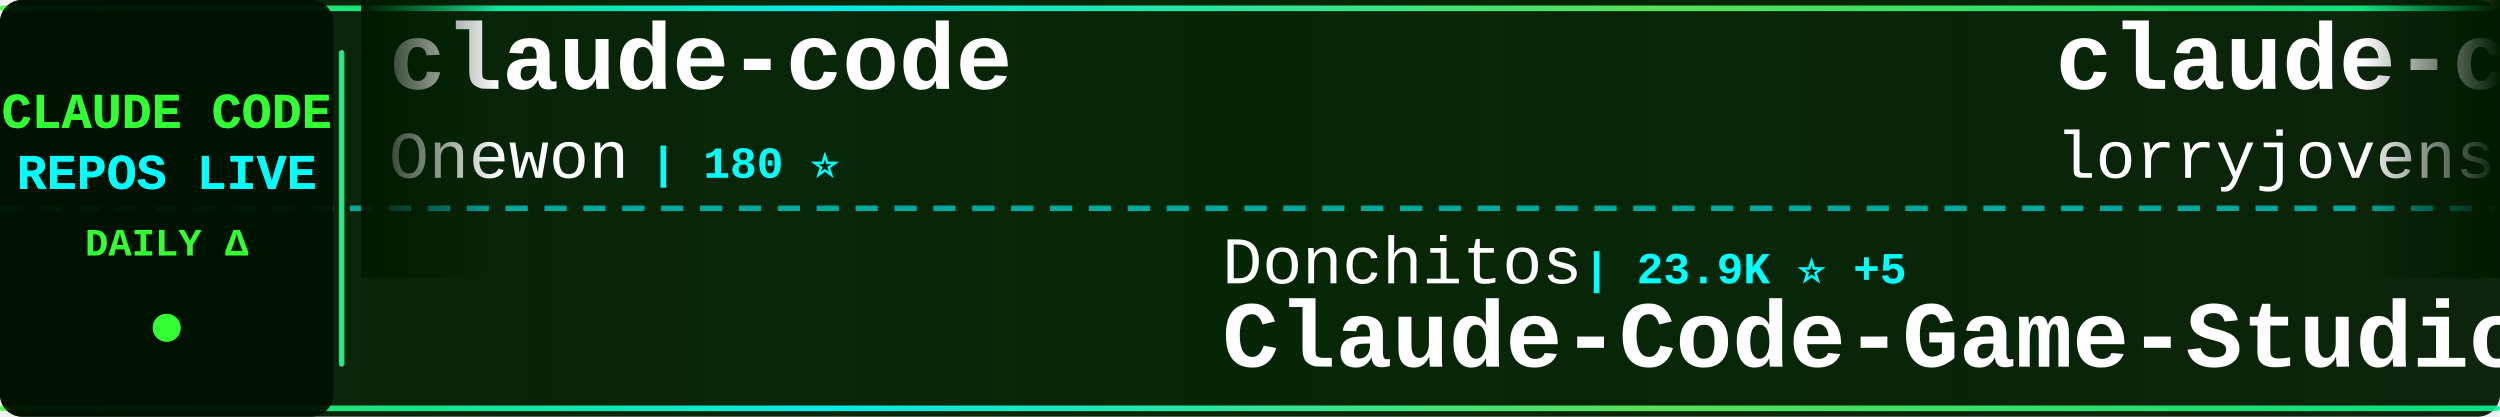
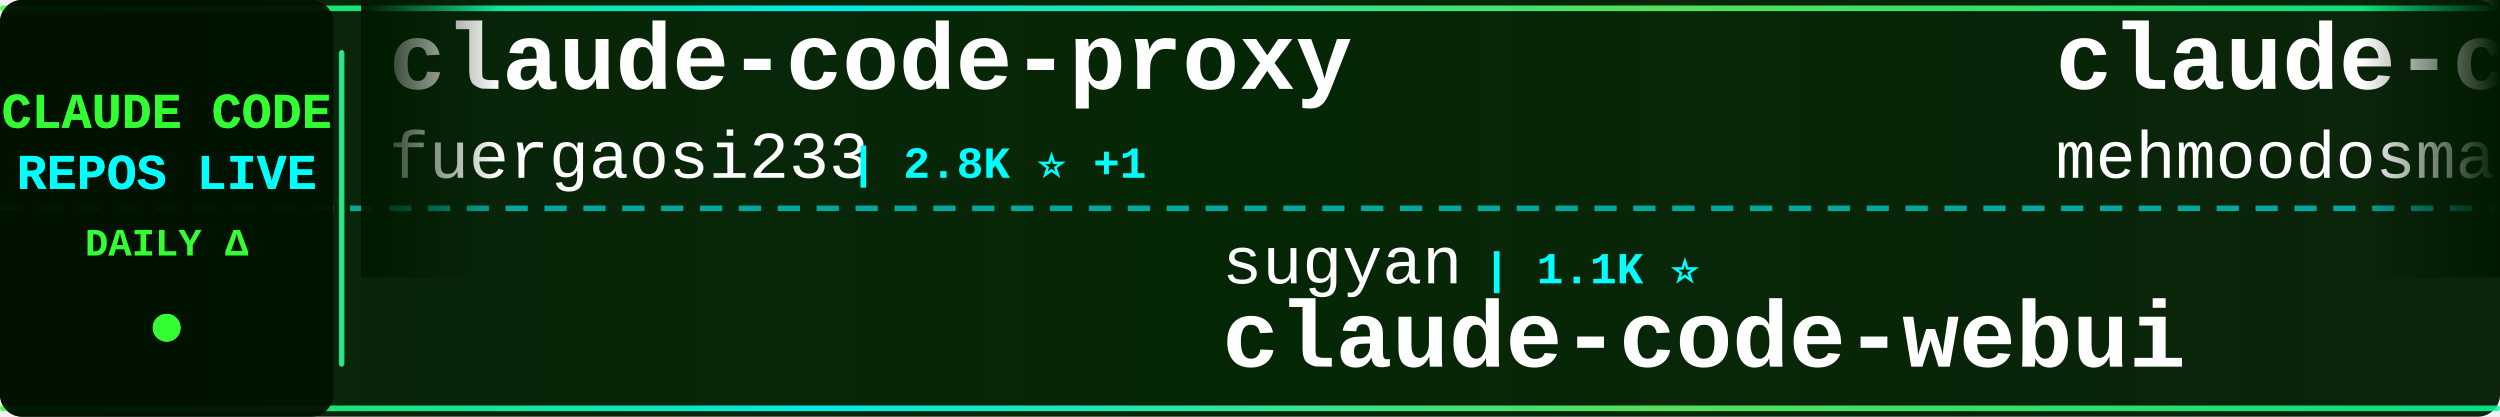
<svg xmlns="http://www.w3.org/2000/svg" width="900" height="150">
  <defs>
    <linearGradient id="tickerBg" x1="0%" y1="0%" x2="100%" y2="0%">
      <stop offset="0%" style="stop-color:#001a00;stop-opacity:0.95" />
      <stop offset="50%" style="stop-color:#002200;stop-opacity:0.98" />
      <stop offset="100%" style="stop-color:#001a00;stop-opacity:0.95" />
    </linearGradient>
    <linearGradient id="borderGrad" x1="0%" y1="0%" x2="100%" y2="0%">
      <stop offset="0%" style="stop-color:#33ff33;stop-opacity:0.85">
        <animate attributeName="stop-opacity" values="0.85;1;0.85" dur="2s" repeatCount="indefinite" />
      </stop>
      <stop offset="33%" style="stop-color:#00ffff;stop-opacity:0.9">
        <animate attributeName="stop-opacity" values="0.9;1;0.9" dur="2.2s" repeatCount="indefinite" />
      </stop>
      <stop offset="66%" style="stop-color:#66ff66;stop-opacity:0.85">
        <animate attributeName="stop-opacity" values="0.85;1;0.85" dur="1.8s" repeatCount="indefinite" />
      </stop>
      <stop offset="100%" style="stop-color:#00ff99;stop-opacity:0.85">
        <animate attributeName="stop-opacity" values="0.85;1;0.85" dur="2s" repeatCount="indefinite" />
      </stop>
    </linearGradient>
    <filter id="textGlow">
      <feGaussianBlur stdDeviation="0.1" result="coloredBlur" />
      <feMerge>
        <feMergeNode in="coloredBlur" />
        <feMergeNode in="SourceGraphic" />
      </feMerge>
    </filter>
    <filter id="metricGlow">
      <feGaussianBlur stdDeviation="0.2" result="coloredBlur" />
      <feMerge>
        <feMergeNode in="coloredBlur" />
        <feMergeNode in="SourceGraphic" />
      </feMerge>
    </filter>
    <linearGradient id="leftFade" x1="0%" y1="0%" x2="100%" y2="0%">
      <stop offset="0%" style="stop-color:#001a00;stop-opacity:1" />
      <stop offset="100%" style="stop-color:#001a00;stop-opacity:0" />
    </linearGradient>
    <linearGradient id="rightFade" x1="0%" y1="0%" x2="100%" y2="0%">
      <stop offset="0%" style="stop-color:#001a00;stop-opacity:0" />
      <stop offset="100%" style="stop-color:#001a00;stop-opacity:1" />
    </linearGradient>
  </defs>
  <rect width="900" height="150" fill="url(#tickerBg)" rx="8" />
  <rect x="0" y="2" width="900" height="2" fill="url(#borderGrad)" rx="1" />
  <rect x="0" y="146" width="900" height="2" fill="url(#borderGrad)" rx="1" />
  <line x1="0" y1="75" x2="900" y2="75" stroke="#00ffff" stroke-width="2" stroke-dasharray="8 6" opacity="0.6" />
  <rect x="0" y="0" width="120" height="150" fill="#001100" opacity="0.95" rx="8" />
  <text x="60" y="46" font-family="'Courier New', monospace" font-size="18" font-weight="bold" fill="#33ff33" text-anchor="middle" filter="url(#textGlow)">
    CLAUDE CODE
  </text>
  <text x="60" y="68" font-family="'Courier New', monospace" font-size="18" font-weight="bold" fill="#00ffff" text-anchor="middle" filter="url(#textGlow)">
    REPOS LIVE
  </text>
  <text x="60" y="92" font-family="'Courier New', monospace" font-size="14" font-weight="bold" fill="#33ff33" text-anchor="middle">
    DAILY Δ
  </text>
  <circle cx="60" cy="118" r="5" fill="#33ff33" filter="url(#metricGlow)">
    <animate attributeName="r" values="4;6;4" dur="1.5s" repeatCount="indefinite" />
    <animate attributeName="opacity" values="0.6;1;0.6" dur="1.5s" repeatCount="indefinite" />
  </circle>
  <rect x="122" y="18" width="2" height="114" fill="url(#borderGrad)" rx="1" />
  <clipPath id="tickerClip">
    <rect x="130" y="0" width="770" height="150" />
  </clipPath>
  <g clip-path="url(#tickerClip)">
    <g id="tickerItems">
      <animateTransform attributeName="transform" attributeType="XML" type="translate" from="0 0" to="-3000 0" dur="54s" repeatCount="indefinite" />
      <g transform="translate(0, 0)">
-         <text x="140" y="32" font-family="'Courier New', monospace" font-size="34" font-weight="bold" fill="#ffffff">claude-code</text>
-         <text x="140" y="64" font-family="'Courier New', monospace" font-size="24" font-weight="normal" fill="#ffffff" opacity="1.0">Onewon</text>
-         <text x="234" y="64" font-family="'Courier New', monospace" font-size="16" font-weight="bold" fill="#00ffff"> | 180 ⭐</text>
+         <text x="140" y="32" font-family="'Courier New', monospace" font-size="34" font-weight="bold" fill="#ffffff">claude-code-proxy</text>
+         <text x="140" y="64" font-family="'Courier New', monospace" font-size="24" font-weight="normal" fill="#ffffff" opacity="1.0">fuergaosi233</text>
+         <text x="306" y="64" font-family="'Courier New', monospace" font-size="16" font-weight="bold" fill="#00ffff"> | 2.8K ⭐ +1</text>
      </g>
      <g transform="translate(300, 0)">
-         <text x="140" y="102" font-family="'Courier New', monospace" font-size="24" font-weight="normal" fill="#ffffff" opacity="1.0">Donchitos</text>
-         <text x="270" y="102" font-family="'Courier New', monospace" font-size="16" font-weight="bold" fill="#00ffff"> | 23.9K ⭐ +5</text>
-         <text x="140" y="132" font-family="'Courier New', monospace" font-size="34" font-weight="bold" fill="#ffffff">Claude-Code-Game-Studios</text>
+         <text x="140" y="102" font-family="'Courier New', monospace" font-size="24" font-weight="normal" fill="#ffffff" opacity="1.0">sugyan</text>
+         <text x="234" y="102" font-family="'Courier New', monospace" font-size="16" font-weight="bold" fill="#00ffff"> | 1.1K ⭐</text>
+         <text x="140" y="132" font-family="'Courier New', monospace" font-size="34" font-weight="bold" fill="#ffffff">claude-code-webui</text>
      </g>
      <g transform="translate(600, 0)">
-         <text x="140" y="32" font-family="'Courier New', monospace" font-size="34" font-weight="bold" fill="#ffffff">claude-code-rust</text>
-         <text x="140" y="64" font-family="'Courier New', monospace" font-size="24" font-weight="normal" fill="#ffffff" opacity="1.0">lorryjovens-hub</text>
-         <text x="342" y="64" font-family="'Courier New', monospace" font-size="16" font-weight="bold" fill="#00ffff"> | 1.7K ⭐</text>
+         <text x="140" y="32" font-family="'Courier New', monospace" font-size="34" font-weight="bold" fill="#ffffff">claude-code</text>
+         <text x="140" y="64" font-family="'Courier New', monospace" font-size="24" font-weight="normal" fill="#ffffff" opacity="1.0">mehmoodosman</text>
+         <text x="306" y="64" font-family="'Courier New', monospace" font-size="16" font-weight="bold" fill="#00ffff"> | 172 ⭐</text>
      </g>
      <g transform="translate(900, 0)">
-         <text x="140" y="102" font-family="'Courier New', monospace" font-size="24" font-weight="normal" fill="#ffffff" opacity="1.0">zebbern</text>
-         <text x="246" y="102" font-family="'Courier New', monospace" font-size="16" font-weight="bold" fill="#00ffff"> | 4.6K ⭐ +1</text>
-         <text x="140" y="132" font-family="'Courier New', monospace" font-size="34" font-weight="bold" fill="#ffffff">claude-code-guide</text>
+         <text x="140" y="102" font-family="'Courier New', monospace" font-size="24" font-weight="normal" fill="#ffffff" opacity="1.0">daymade</text>
+         <text x="246" y="102" font-family="'Courier New', monospace" font-size="16" font-weight="bold" fill="#00ffff"> | 1.3K ⭐</text>
+         <text x="140" y="132" font-family="'Courier New', monospace" font-size="34" font-weight="bold" fill="#ffffff">claude-code-skills</text>
      </g>
      <g transform="translate(1200, 0)">
-         <text x="140" y="32" font-family="'Courier New', monospace" font-size="34" font-weight="bold" fill="#ffffff">claude-code-router</text>
-         <text x="140" y="64" font-family="'Courier New', monospace" font-size="24" font-weight="normal" fill="#ffffff" opacity="1.0">musistudio</text>
-         <text x="282" y="64" font-family="'Courier New', monospace" font-size="16" font-weight="bold" fill="#00ffff"> | 36.7K ⭐</text>
+         <text x="140" y="32" font-family="'Courier New', monospace" font-size="34" font-weight="bold" fill="#ffffff">Claude-Code</text>
+         <text x="140" y="64" font-family="'Courier New', monospace" font-size="24" font-weight="normal" fill="#ffffff" opacity="1.0">pengchengneo</text>
+         <text x="306" y="64" font-family="'Courier New', monospace" font-size="16" font-weight="bold" fill="#00ffff"> | 1.7K ⭐</text>
      </g>
      <g transform="translate(1500, 0)">
-         <text x="140" y="102" font-family="'Courier New', monospace" font-size="24" font-weight="normal" fill="#ffffff" opacity="1.0">ding113</text>
-         <text x="246" y="102" font-family="'Courier New', monospace" font-size="16" font-weight="bold" fill="#00ffff"> | 3.3K ⭐</text>
-         <text x="140" y="132" font-family="'Courier New', monospace" font-size="34" font-weight="bold" fill="#ffffff">claude-code-hub</text>
+         <text x="140" y="102" font-family="'Courier New', monospace" font-size="24" font-weight="normal" fill="#ffffff" opacity="1.0">musistudio</text>
+         <text x="282" y="102" font-family="'Courier New', monospace" font-size="16" font-weight="bold" fill="#00ffff"> | 36.7K ⭐ +7</text>
+         <text x="140" y="132" font-family="'Courier New', monospace" font-size="34" font-weight="bold" fill="#ffffff">claude-code-router</text>
      </g>
      <g transform="translate(1800, 0)">
-         <text x="140" y="32" font-family="'Courier New', monospace" font-size="34" font-weight="bold" fill="#ffffff">claude-code</text>
-         <text x="140" y="64" font-family="'Courier New', monospace" font-size="24" font-weight="normal" fill="#ffffff" opacity="1.0">freestylefly</text>
-         <text x="306" y="64" font-family="'Courier New', monospace" font-size="16" font-weight="bold" fill="#00ffff"> | 128 ⭐</text>
+         <text x="140" y="32" font-family="'Courier New', monospace" font-size="34" font-weight="bold" fill="#ffffff">Claude-Code</text>
+         <text x="140" y="64" font-family="'Courier New', monospace" font-size="24" font-weight="normal" fill="#ffffff" opacity="1.0">KPR111</text>
+         <text x="234" y="64" font-family="'Courier New', monospace" font-size="16" font-weight="bold" fill="#00ffff"> | 18 ⭐</text>
      </g>
      <g transform="translate(2100, 0)">
-         <text x="140" y="102" font-family="'Courier New', monospace" font-size="24" font-weight="normal" fill="#ffffff" opacity="1.0">VILA-Lab</text>
-         <text x="258" y="102" font-family="'Courier New', monospace" font-size="16" font-weight="bold" fill="#00ffff"> | 2.1K ⭐ +2</text>
-         <text x="140" y="132" font-family="'Courier New', monospace" font-size="34" font-weight="bold" fill="#ffffff">Dive-into-Claude-Code</text>
+         <text x="140" y="102" font-family="'Courier New', monospace" font-size="24" font-weight="normal" fill="#ffffff" opacity="1.0">T-Lab-CUHKSZ</text>
+         <text x="306" y="102" font-family="'Courier New', monospace" font-size="16" font-weight="bold" fill="#00ffff"> | 328 ⭐</text>
+         <text x="140" y="132" font-family="'Courier New', monospace" font-size="34" font-weight="bold" fill="#ffffff">claude-code</text>
      </g>
      <g transform="translate(2400, 0)">
-         <text x="140" y="32" font-family="'Courier New', monospace" font-size="34" font-weight="bold" fill="#ffffff">claude-code-book</text>
-         <text x="140" y="64" font-family="'Courier New', monospace" font-size="24" font-weight="normal" fill="#ffffff" opacity="1.0">lintsinghua</text>
-         <text x="294" y="64" font-family="'Courier New', monospace" font-size="16" font-weight="bold" fill="#00ffff"> | 4.1K ⭐</text>
+         <text x="140" y="32" font-family="'Courier New', monospace" font-size="34" font-weight="bold" fill="#ffffff">claude-code-prompts</text>
+         <text x="140" y="64" font-family="'Courier New', monospace" font-size="24" font-weight="normal" fill="#ffffff" opacity="1.0">repowise-dev</text>
+         <text x="306" y="64" font-family="'Courier New', monospace" font-size="16" font-weight="bold" fill="#00ffff"> | 1.2K ⭐</text>
      </g>
      <g transform="translate(2700, 0)">
-         <text x="140" y="102" font-family="'Courier New', monospace" font-size="24" font-weight="normal" fill="#ffffff" opacity="1.0">Windy3f3f3f3f</text>
-         <text x="318" y="102" font-family="'Courier New', monospace" font-size="16" font-weight="bold" fill="#00ffff"> | 3.4K ⭐ +2</text>
-         <text x="140" y="132" font-family="'Courier New', monospace" font-size="34" font-weight="bold" fill="#ffffff">how-claude-code-works</text>
+         <text x="140" y="102" font-family="'Courier New', monospace" font-size="24" font-weight="normal" fill="#ffffff" opacity="1.0">OrcaWhisper</text>
+         <text x="294" y="102" font-family="'Courier New', monospace" font-size="16" font-weight="bold" fill="#00ffff"> | 90 ⭐</text>
+         <text x="140" y="132" font-family="'Courier New', monospace" font-size="34" font-weight="bold" fill="#ffffff">Claude-Code</text>
      </g>
      <g transform="translate(3000, 0)">
-         <text x="140" y="32" font-family="'Courier New', monospace" font-size="34" font-weight="bold" fill="#ffffff">claude-code</text>
-         <text x="140" y="64" font-family="'Courier New', monospace" font-size="24" font-weight="normal" fill="#ffffff" opacity="1.0">Onewon</text>
-         <text x="234" y="64" font-family="'Courier New', monospace" font-size="16" font-weight="bold" fill="#00ffff"> | 180 ⭐</text>
+         <text x="140" y="32" font-family="'Courier New', monospace" font-size="34" font-weight="bold" fill="#ffffff">claude-code-proxy</text>
+         <text x="140" y="64" font-family="'Courier New', monospace" font-size="24" font-weight="normal" fill="#ffffff" opacity="1.0">fuergaosi233</text>
+         <text x="306" y="64" font-family="'Courier New', monospace" font-size="16" font-weight="bold" fill="#00ffff"> | 2.8K ⭐ +1</text>
      </g>
      <g transform="translate(3300, 0)">
-         <text x="140" y="102" font-family="'Courier New', monospace" font-size="24" font-weight="normal" fill="#ffffff" opacity="1.0">Donchitos</text>
-         <text x="270" y="102" font-family="'Courier New', monospace" font-size="16" font-weight="bold" fill="#00ffff"> | 23.9K ⭐ +5</text>
-         <text x="140" y="132" font-family="'Courier New', monospace" font-size="34" font-weight="bold" fill="#ffffff">Claude-Code-Game-Studios</text>
+         <text x="140" y="102" font-family="'Courier New', monospace" font-size="24" font-weight="normal" fill="#ffffff" opacity="1.0">sugyan</text>
+         <text x="234" y="102" font-family="'Courier New', monospace" font-size="16" font-weight="bold" fill="#00ffff"> | 1.1K ⭐</text>
+         <text x="140" y="132" font-family="'Courier New', monospace" font-size="34" font-weight="bold" fill="#ffffff">claude-code-webui</text>
      </g>
      <g transform="translate(3600, 0)">
-         <text x="140" y="32" font-family="'Courier New', monospace" font-size="34" font-weight="bold" fill="#ffffff">claude-code-rust</text>
-         <text x="140" y="64" font-family="'Courier New', monospace" font-size="24" font-weight="normal" fill="#ffffff" opacity="1.0">lorryjovens-hub</text>
-         <text x="342" y="64" font-family="'Courier New', monospace" font-size="16" font-weight="bold" fill="#00ffff"> | 1.7K ⭐</text>
+         <text x="140" y="32" font-family="'Courier New', monospace" font-size="34" font-weight="bold" fill="#ffffff">claude-code</text>
+         <text x="140" y="64" font-family="'Courier New', monospace" font-size="24" font-weight="normal" fill="#ffffff" opacity="1.0">mehmoodosman</text>
+         <text x="306" y="64" font-family="'Courier New', monospace" font-size="16" font-weight="bold" fill="#00ffff"> | 172 ⭐</text>
      </g>
      <g transform="translate(3900, 0)">
-         <text x="140" y="102" font-family="'Courier New', monospace" font-size="24" font-weight="normal" fill="#ffffff" opacity="1.0">zebbern</text>
-         <text x="246" y="102" font-family="'Courier New', monospace" font-size="16" font-weight="bold" fill="#00ffff"> | 4.6K ⭐ +1</text>
-         <text x="140" y="132" font-family="'Courier New', monospace" font-size="34" font-weight="bold" fill="#ffffff">claude-code-guide</text>
+         <text x="140" y="102" font-family="'Courier New', monospace" font-size="24" font-weight="normal" fill="#ffffff" opacity="1.0">daymade</text>
+         <text x="246" y="102" font-family="'Courier New', monospace" font-size="16" font-weight="bold" fill="#00ffff"> | 1.3K ⭐</text>
+         <text x="140" y="132" font-family="'Courier New', monospace" font-size="34" font-weight="bold" fill="#ffffff">claude-code-skills</text>
      </g>
    </g>
  </g>
  <rect x="130" y="0" width="50" height="100" fill="url(#leftFade)" />
  <rect x="850" y="0" width="50" height="100" fill="url(#rightFade)" />
</svg>
